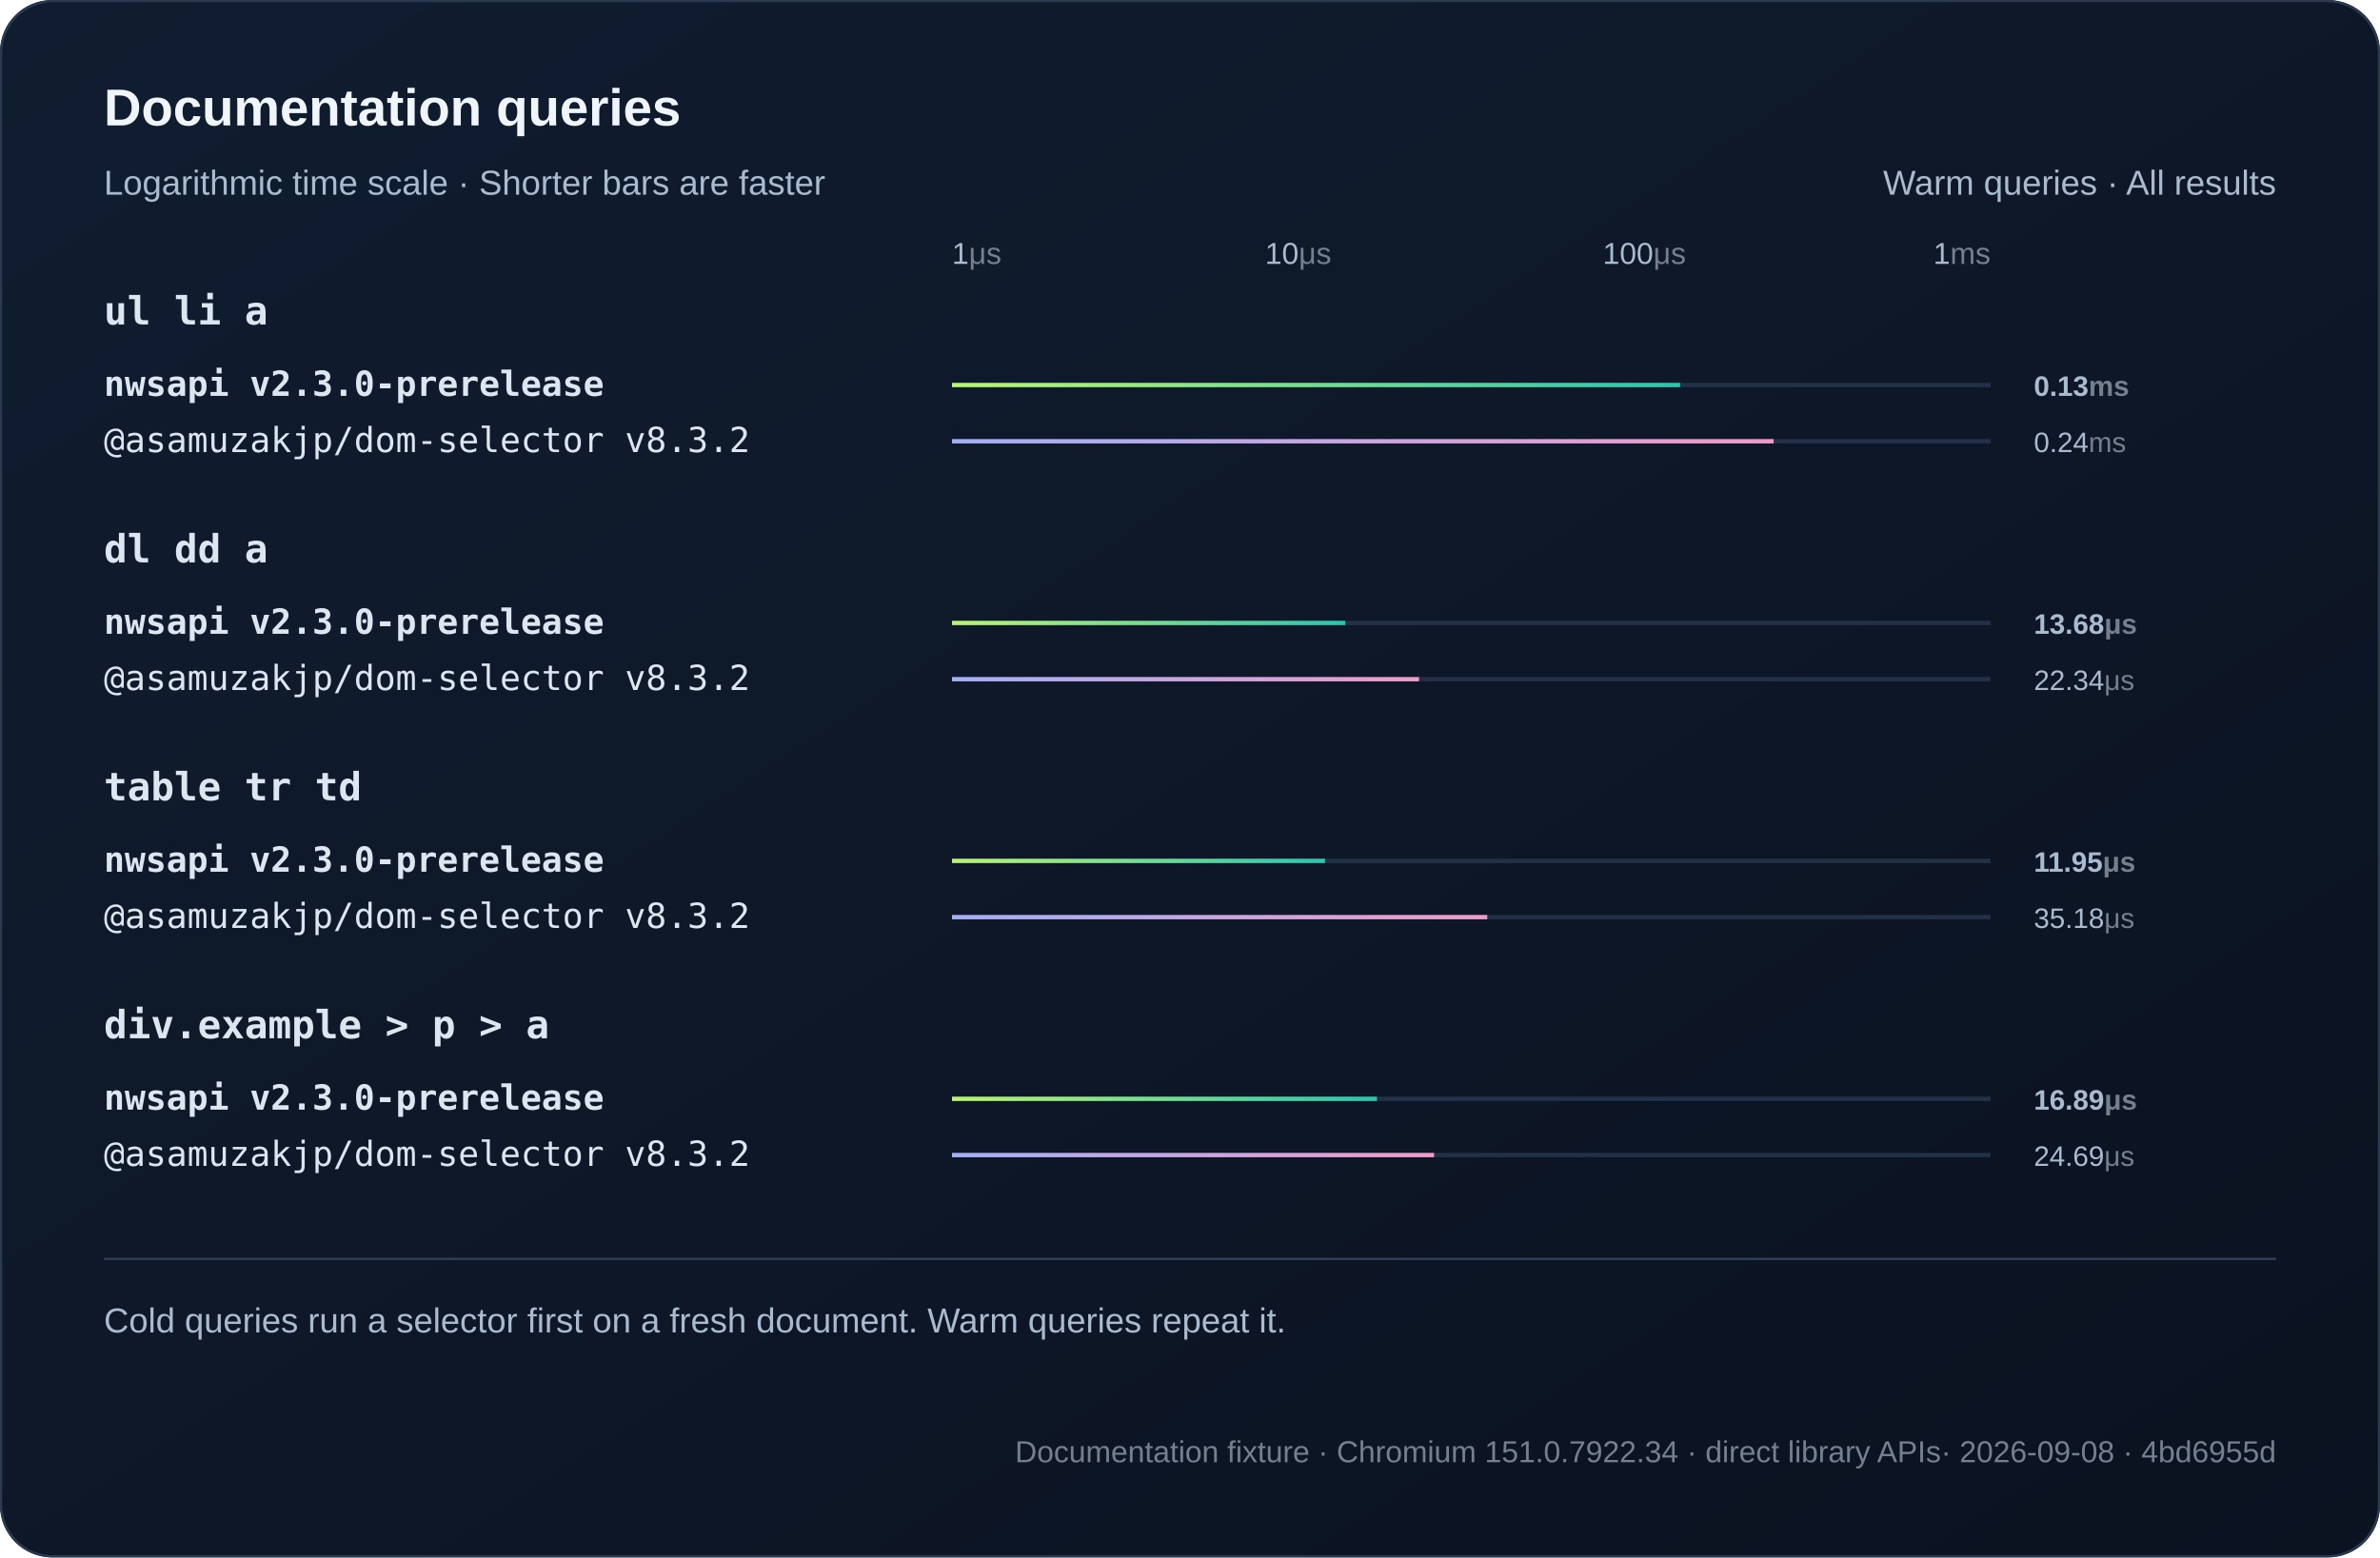
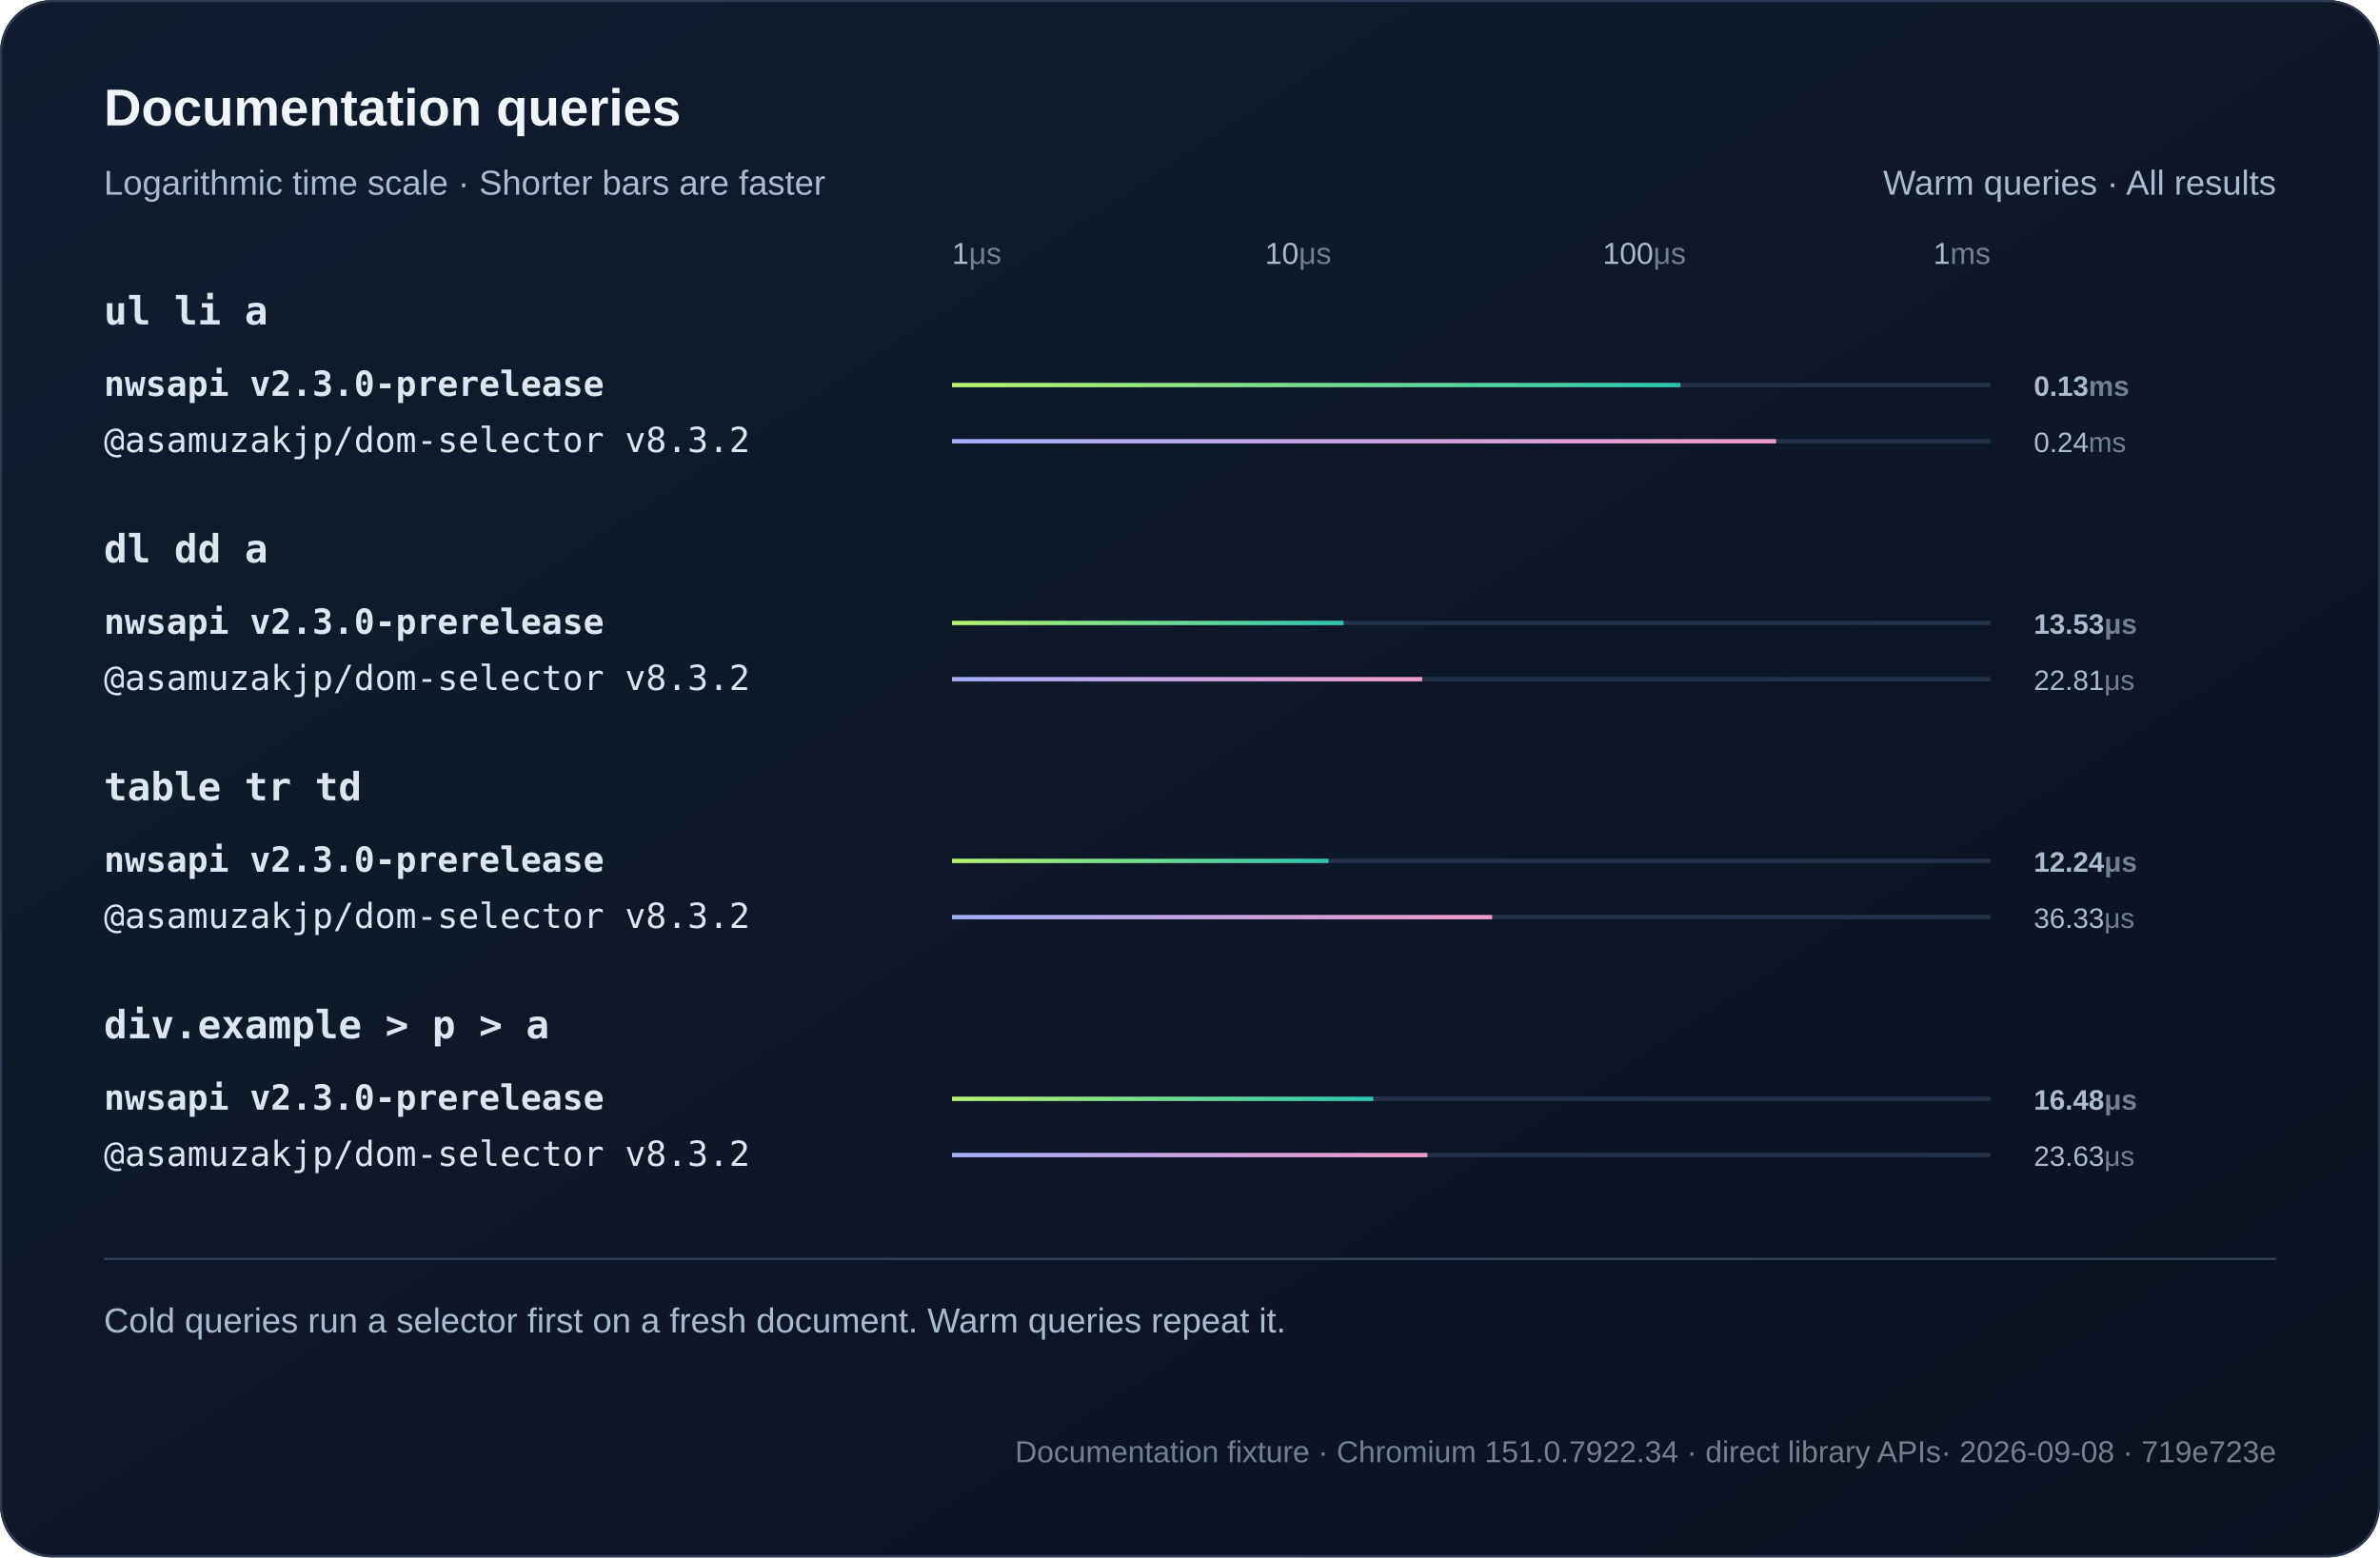
<svg xmlns="http://www.w3.org/2000/svg" width="1100" height="720" viewBox="0 0 1100 720" role="img">
  <defs>
    <linearGradient id="bg" x2="1" y2="1">
      <stop stop-color="#101d30" />
      <stop offset="1" stop-color="#0b1220" />
    </linearGradient>
    <linearGradient id="series0">
      <stop stop-color="#baf471" />
      <stop offset="1" stop-color="#2bc5ae" />
    </linearGradient>
    <linearGradient id="series1">
      <stop stop-color="#a4aff7" />
      <stop offset="1" stop-color="#ef9bc9" />
    </linearGradient>
  </defs>
  <style>text{font-family:Arial,Helvetica,sans-serif;fill:#f0f5fa}
.muted{fill:#aabbd0;font:16px Arial,Helvetica,sans-serif}
.code{font:18px Consolas,Menlo,monospace;fill:#dce6f1}
.note .code{font:16px Consolas,Menlo,monospace}
.metadata,.metadata .code{fill:#75808e;font-size:14px}
.chart-title{font-size:24px;font-weight:700}
.unit{fill:#75808e}
.package{font-family:Consolas,Menlo,monospace}
.comparison{font-size:14px;font-variant-numeric:tabular-nums}
.tick{fill:#aabbd0;font-size:12px}
.time{fill:#aabbd0;font-size:13px;font-variant-numeric:tabular-nums}
.engine{font-size:16px}.selector{font-weight:600}.tick{font-size:14px}.bar{transform-box:fill-box;transform-origin:left center;animation:fill 800ms ease-out both}@keyframes fill{from{transform:scaleX(0)}to{transform:scaleX(1)}}@media(prefers-reduced-motion:reduce){.bar{animation:none}}</style>
  <rect width="1100" height="720" rx="24" fill="url(#bg)" />
  <rect x=".5" y=".5" width="1099" height="719" rx="24" fill="none" stroke="#2b3a50" />
  <text x="48" y="58" class="chart-title">Documentation queries</text>
  <text x="48" y="90" class="muted">Logarithmic time scale · Shorter bars are faster</text>
  <text x="1052" y="90" text-anchor="end" class="muted">Warm queries · All results</text>
  <text x="440" y="122" text-anchor="start" class="tick">1<tspan class="unit">μs</tspan>
  </text>
  <text x="600" y="122" text-anchor="middle" class="tick">10<tspan class="unit">μs</tspan>
  </text>
  <text x="760" y="122" text-anchor="middle" class="tick">100<tspan class="unit">μs</tspan>
  </text>
  <text x="920" y="122" text-anchor="end" class="tick">1<tspan class="unit">ms</tspan>
  </text>
  <text x="48" y="150" class="code selector">ul li a</text>
  <g>
    <text x="48" y="183" class="code engine" style="font-weight:700">nwsapi v2.3.0-prerelease</text>
    <path d="M440 178h480" stroke="#223048" stroke-width="2" />
-     <rect class="bar" x="440" y="177" width="336.51" height="2" fill="url(#series0)" />
+     <rect class="bar" x="440" y="177" width="336.69" height="2" fill="url(#series0)" />
    <text x="940" y="183" class="time" style="font-weight:700">0.13<tspan class="unit">ms</tspan>
    </text>
  </g>
  <g>
    <text x="48" y="209" class="code engine">@asamuzakjp/dom-selector v8.3.2</text>
    <path d="M440 204h480" stroke="#223048" stroke-width="2" />
-     <rect class="bar" x="440" y="203" width="379.74" height="2" fill="url(#series1)" />
+     <rect class="bar" x="440" y="203" width="380.87" height="2" fill="url(#series1)" />
    <text x="940" y="209" class="time">0.24<tspan class="unit">ms</tspan>
    </text>
  </g>
  <text x="48" y="260" class="code selector">dl dd a</text>
  <g>
    <text x="48" y="293" class="code engine" style="font-weight:700">nwsapi v2.3.0-prerelease</text>
    <path d="M440 288h480" stroke="#223048" stroke-width="2" />
-     <rect class="bar" x="440" y="287" width="181.77" height="2" fill="url(#series0)" />
-     <text x="940" y="293" class="time" style="font-weight:700">13.68<tspan class="unit">μs</tspan>
+     <rect class="bar" x="440" y="287" width="180.99" height="2" fill="url(#series0)" />
+     <text x="940" y="293" class="time" style="font-weight:700">13.53<tspan class="unit">μs</tspan>
    </text>
  </g>
  <g>
    <text x="48" y="319" class="code engine">@asamuzakjp/dom-selector v8.3.2</text>
    <path d="M440 314h480" stroke="#223048" stroke-width="2" />
-     <rect class="bar" x="440" y="313" width="215.85" height="2" fill="url(#series1)" />
-     <text x="940" y="319" class="time">22.34<tspan class="unit">μs</tspan>
+     <rect class="bar" x="440" y="313" width="217.31" height="2" fill="url(#series1)" />
+     <text x="940" y="319" class="time">22.81<tspan class="unit">μs</tspan>
    </text>
  </g>
  <text x="48" y="370" class="code selector">table tr td</text>
  <g>
    <text x="48" y="403" class="code engine" style="font-weight:700">nwsapi v2.3.0-prerelease</text>
    <path d="M440 398h480" stroke="#223048" stroke-width="2" />
-     <rect class="bar" x="440" y="397" width="172.4" height="2" fill="url(#series0)" />
-     <text x="940" y="403" class="time" style="font-weight:700">11.95<tspan class="unit">μs</tspan>
+     <rect class="bar" x="440" y="397" width="174.02" height="2" fill="url(#series0)" />
+     <text x="940" y="403" class="time" style="font-weight:700">12.24<tspan class="unit">μs</tspan>
    </text>
  </g>
  <g>
    <text x="48" y="429" class="code engine">@asamuzakjp/dom-selector v8.3.2</text>
    <path d="M440 424h480" stroke="#223048" stroke-width="2" />
-     <rect class="bar" x="440" y="423" width="247.4" height="2" fill="url(#series1)" />
-     <text x="940" y="429" class="time">35.18<tspan class="unit">μs</tspan>
+     <rect class="bar" x="440" y="423" width="249.65" height="2" fill="url(#series1)" />
+     <text x="940" y="429" class="time">36.33<tspan class="unit">μs</tspan>
    </text>
  </g>
  <text x="48" y="480" class="code selector">div.example &gt; p &gt; a</text>
  <g>
    <text x="48" y="513" class="code engine" style="font-weight:700">nwsapi v2.3.0-prerelease</text>
    <path d="M440 508h480" stroke="#223048" stroke-width="2" />
-     <rect class="bar" x="440" y="507" width="196.4" height="2" fill="url(#series0)" />
-     <text x="940" y="513" class="time" style="font-weight:700">16.89<tspan class="unit">μs</tspan>
+     <rect class="bar" x="440" y="507" width="194.7" height="2" fill="url(#series0)" />
+     <text x="940" y="513" class="time" style="font-weight:700">16.48<tspan class="unit">μs</tspan>
    </text>
  </g>
  <g>
    <text x="48" y="539" class="code engine">@asamuzakjp/dom-selector v8.3.2</text>
    <path d="M440 534h480" stroke="#223048" stroke-width="2" />
-     <rect class="bar" x="440" y="533" width="222.79" height="2" fill="url(#series1)" />
-     <text x="940" y="539" class="time">24.69<tspan class="unit">μs</tspan>
+     <rect class="bar" x="440" y="533" width="219.74" height="2" fill="url(#series1)" />
+     <text x="940" y="539" class="time">23.63<tspan class="unit">μs</tspan>
    </text>
  </g>
  <path d="M48 582h1004" stroke="#304159" />
  <text x="48" y="616" class="muted">Cold queries run a selector first on a fresh document. Warm queries repeat it.</text>
-   <text x="1052" y="676" text-anchor="end" class="muted note metadata">Documentation fixture · Chromium 151.0.7922.34 · direct library APIs<tspan fill="#75808e"> · 2026-09-08 · 4bd6955d</tspan>
+   <text x="1052" y="676" text-anchor="end" class="muted note metadata">Documentation fixture · Chromium 151.0.7922.34 · direct library APIs<tspan fill="#75808e"> · 2026-09-08 · 719e723e</tspan>
  </text>
</svg>
